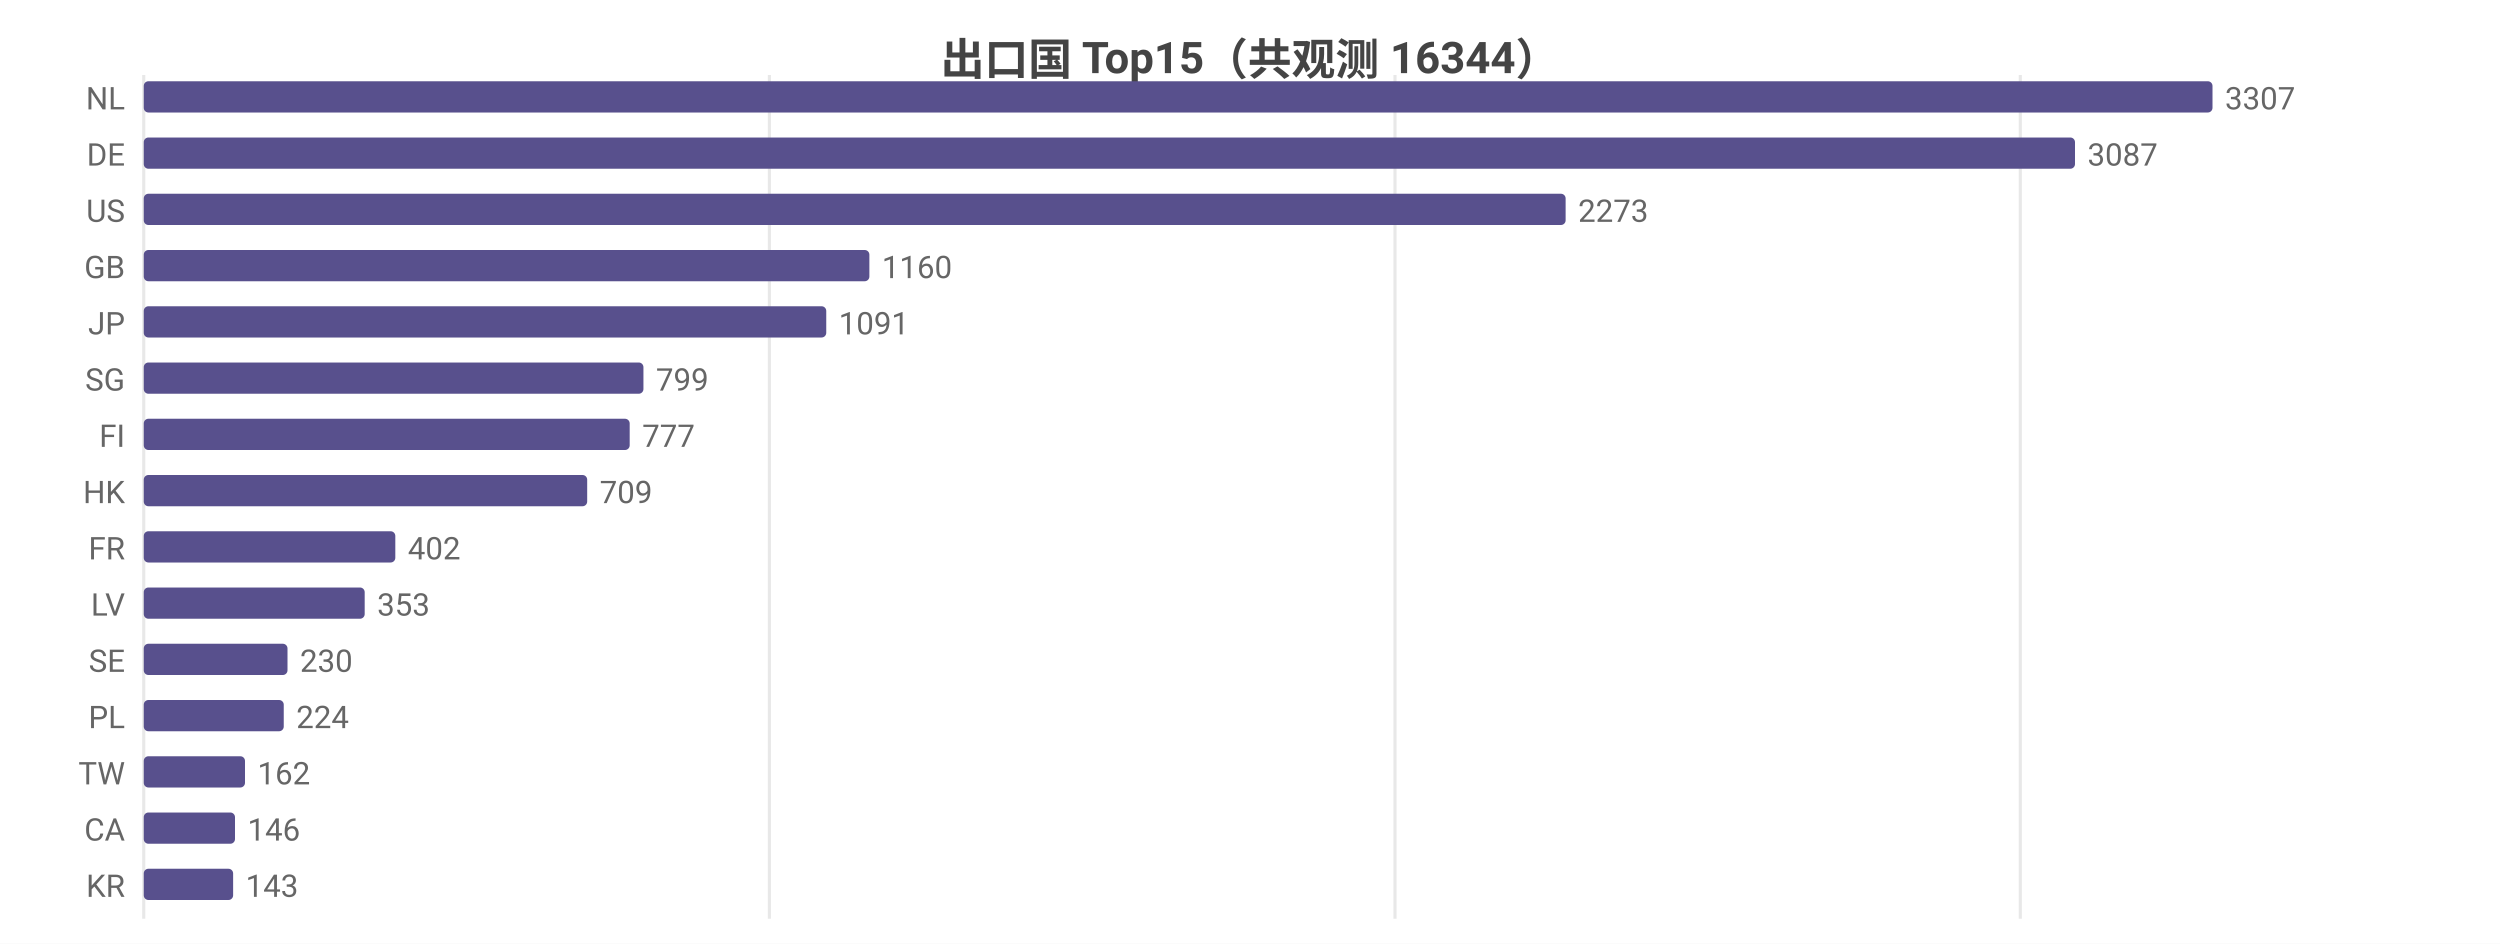
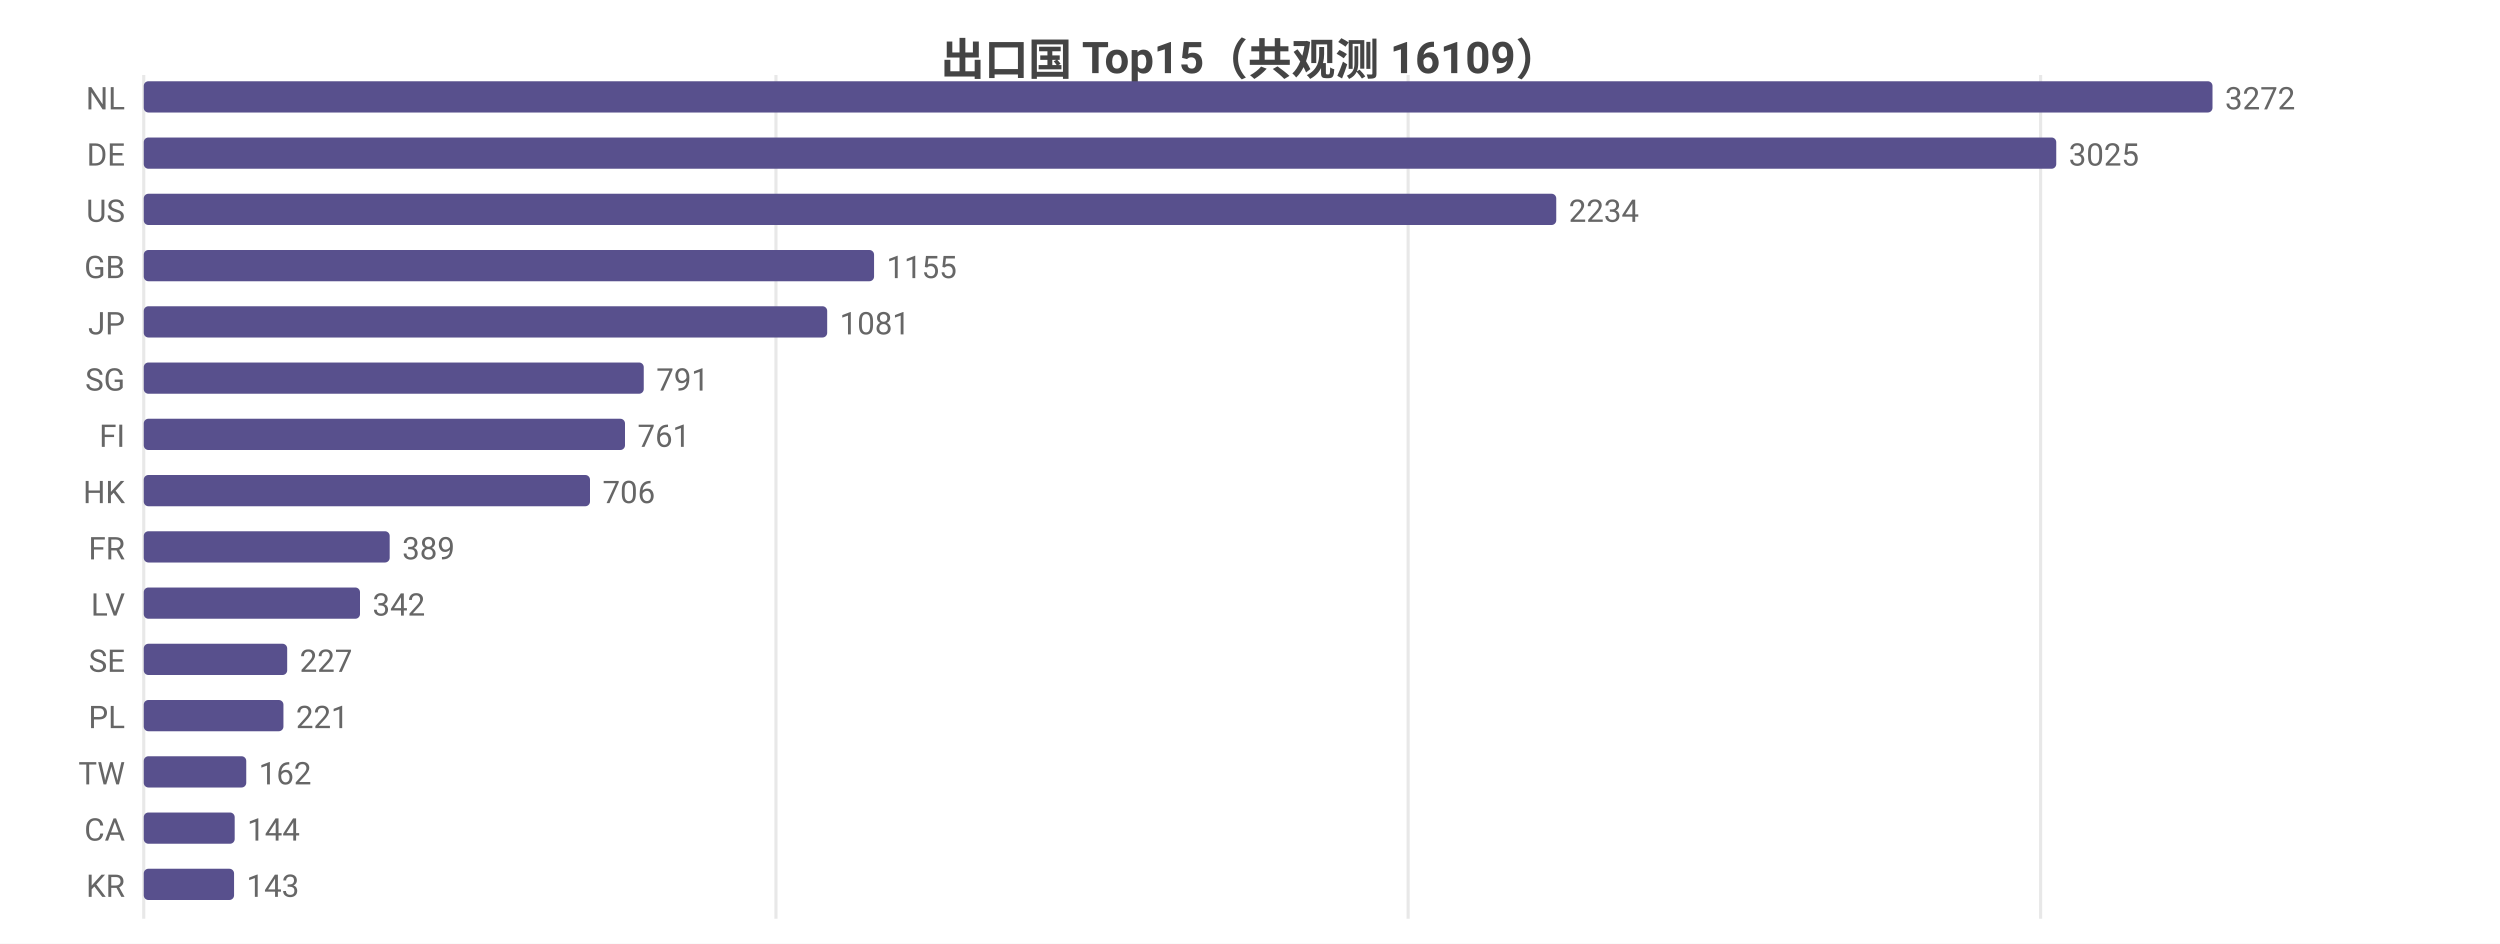
<svg xmlns="http://www.w3.org/2000/svg" width="800" height="302" viewBox="0 0 800 302">
  <rect width="800" height="302" fill="#ffffff" />
  <style>text{font-family:system-ui,-apple-system,'Segoe UI',Roboto,'PingFang SC','Microsoft YaHei','Noto Sans CJK SC',sans-serif}.g{stroke:#e8e8e8;stroke-width:1}.a{stroke:#999;stroke-width:1}.t{font-size:10px;fill:#666}.m{font-size:10px;text-anchor:middle;fill:#666}.e{font-size:10px;text-anchor:end;fill:#666}.l{font-size:11px;fill:#333}.tt{font-size:14px;font-weight:600;text-anchor:middle;fill:#444}.em{font-size:13px;text-anchor:middle;fill:#999}</style>
-   <text class="tt" x="400.0" y="24">出口国 Top15（共观测 16344）</text>
+   <text class="tt" x="400.0" y="24">出口国 Top15（共观测 16109）</text>
  <line class="g" x1="46" y1="24" x2="46" y2="294" />
-   <line class="g" x1="246.2" y1="24" x2="246.2" y2="294" />
-   <line class="g" x1="446.4" y1="24" x2="446.4" y2="294" />
-   <line class="g" x1="646.5" y1="24" x2="646.5" y2="294" />
+   <line class="g" x1="248.3" y1="24" x2="248.3" y2="294" />
+   <line class="g" x1="450.6" y1="24" x2="450.6" y2="294" />
+   <line class="g" x1="653.0" y1="24" x2="653.0" y2="294" />
  <text class="e" x="40" y="35">NL</text>
  <rect x="46" y="26" width="662" height="10" fill="#58508d" rx="1.5" />
-   <text class="t" x="712" y="35">3307</text>
+   <text class="t" x="712" y="35">3272</text>
  <text class="e" x="40" y="53">DE</text>
-   <rect x="46" y="44" width="618.0" height="10" fill="#58508d" rx="1.5" />
-   <text class="t" x="668.0" y="53">3087</text>
+   <rect x="46" y="44" width="612.0" height="10" fill="#58508d" rx="1.5" />
+   <text class="t" x="662.0" y="53">3025</text>
  <text class="e" x="40" y="71">US</text>
-   <rect x="46" y="62" width="455.0" height="10" fill="#58508d" rx="1.5" />
-   <text class="t" x="505.0" y="71">2273</text>
+   <rect x="46" y="62" width="452.0" height="10" fill="#58508d" rx="1.5" />
+   <text class="t" x="502.0" y="71">2234</text>
  <text class="e" x="40" y="89">GB</text>
-   <rect x="46" y="80" width="232.2" height="10" fill="#58508d" rx="1.5" />
-   <text class="t" x="282.2" y="89">1160</text>
+   <rect x="46" y="80" width="233.7" height="10" fill="#58508d" rx="1.5" />
+   <text class="t" x="283.7" y="89">1155</text>
  <text class="e" x="40" y="107">JP</text>
-   <rect x="46" y="98" width="218.4" height="10" fill="#58508d" rx="1.5" />
-   <text class="t" x="268.4" y="107">1091</text>
+   <rect x="46" y="98" width="218.7" height="10" fill="#58508d" rx="1.5" />
+   <text class="t" x="268.7" y="107">1081</text>
  <text class="e" x="40" y="125">SG</text>
-   <rect x="46" y="116" width="159.9" height="10" fill="#58508d" rx="1.5" />
-   <text class="t" x="209.9" y="125">799</text>
+   <rect x="46" y="116" width="160.0" height="10" fill="#58508d" rx="1.5" />
+   <text class="t" x="210.0" y="125">791</text>
  <text class="e" x="40" y="143">FI</text>
-   <rect x="46" y="134" width="155.5" height="10" fill="#58508d" rx="1.5" />
-   <text class="t" x="205.5" y="143">777</text>
+   <rect x="46" y="134" width="154.0" height="10" fill="#58508d" rx="1.5" />
+   <text class="t" x="204.0" y="143">761</text>
  <text class="e" x="40" y="161">HK</text>
-   <rect x="46" y="152" width="141.9" height="10" fill="#58508d" rx="1.5" />
-   <text class="t" x="191.9" y="161">709</text>
+   <rect x="46" y="152" width="142.8" height="10" fill="#58508d" rx="1.5" />
+   <text class="t" x="192.8" y="161">706</text>
  <text class="e" x="40" y="179">FR</text>
-   <rect x="46" y="170" width="80.5" height="10" fill="#58508d" rx="1.5" />
-   <text class="t" x="130.5" y="179">402</text>
+   <rect x="46" y="170" width="78.7" height="10" fill="#58508d" rx="1.5" />
+   <text class="t" x="128.7" y="179">389</text>
  <text class="e" x="40" y="197">LV</text>
-   <rect x="46" y="188" width="70.7" height="10" fill="#58508d" rx="1.5" />
-   <text class="t" x="120.7" y="197">353</text>
+   <rect x="46" y="188" width="69.2" height="10" fill="#58508d" rx="1.5" />
+   <text class="t" x="119.2" y="197">342</text>
  <text class="e" x="40" y="215">SE</text>
-   <rect x="46" y="206" width="46.0" height="10" fill="#58508d" rx="1.5" />
-   <text class="t" x="96.0" y="215">230</text>
+   <rect x="46" y="206" width="45.9" height="10" fill="#58508d" rx="1.5" />
+   <text class="t" x="95.9" y="215">227</text>
  <text class="e" x="40" y="233">PL</text>
-   <rect x="46" y="224" width="44.8" height="10" fill="#58508d" rx="1.5" />
-   <text class="t" x="94.8" y="233">224</text>
+   <rect x="46" y="224" width="44.7" height="10" fill="#58508d" rx="1.5" />
+   <text class="t" x="94.7" y="233">221</text>
  <text class="e" x="40" y="251">TW</text>
-   <rect x="46" y="242" width="32.4" height="10" fill="#58508d" rx="1.5" />
-   <text class="t" x="82.4" y="251">162</text>
+   <rect x="46" y="242" width="32.8" height="10" fill="#58508d" rx="1.5" />
+   <text class="t" x="82.8" y="251">162</text>
  <text class="e" x="40" y="269">CA</text>
-   <rect x="46" y="260" width="29.2" height="10" fill="#58508d" rx="1.5" />
-   <text class="t" x="79.2" y="269">146</text>
+   <rect x="46" y="260" width="29.1" height="10" fill="#58508d" rx="1.5" />
+   <text class="t" x="79.1" y="269">144</text>
  <text class="e" x="40" y="287">KR</text>
-   <rect x="46" y="278" width="28.6" height="10" fill="#58508d" rx="1.5" />
-   <text class="t" x="78.6" y="287">143</text>
+   <rect x="46" y="278" width="28.9" height="10" fill="#58508d" rx="1.5" />
+   <text class="t" x="78.9" y="287">143</text>
</svg>
